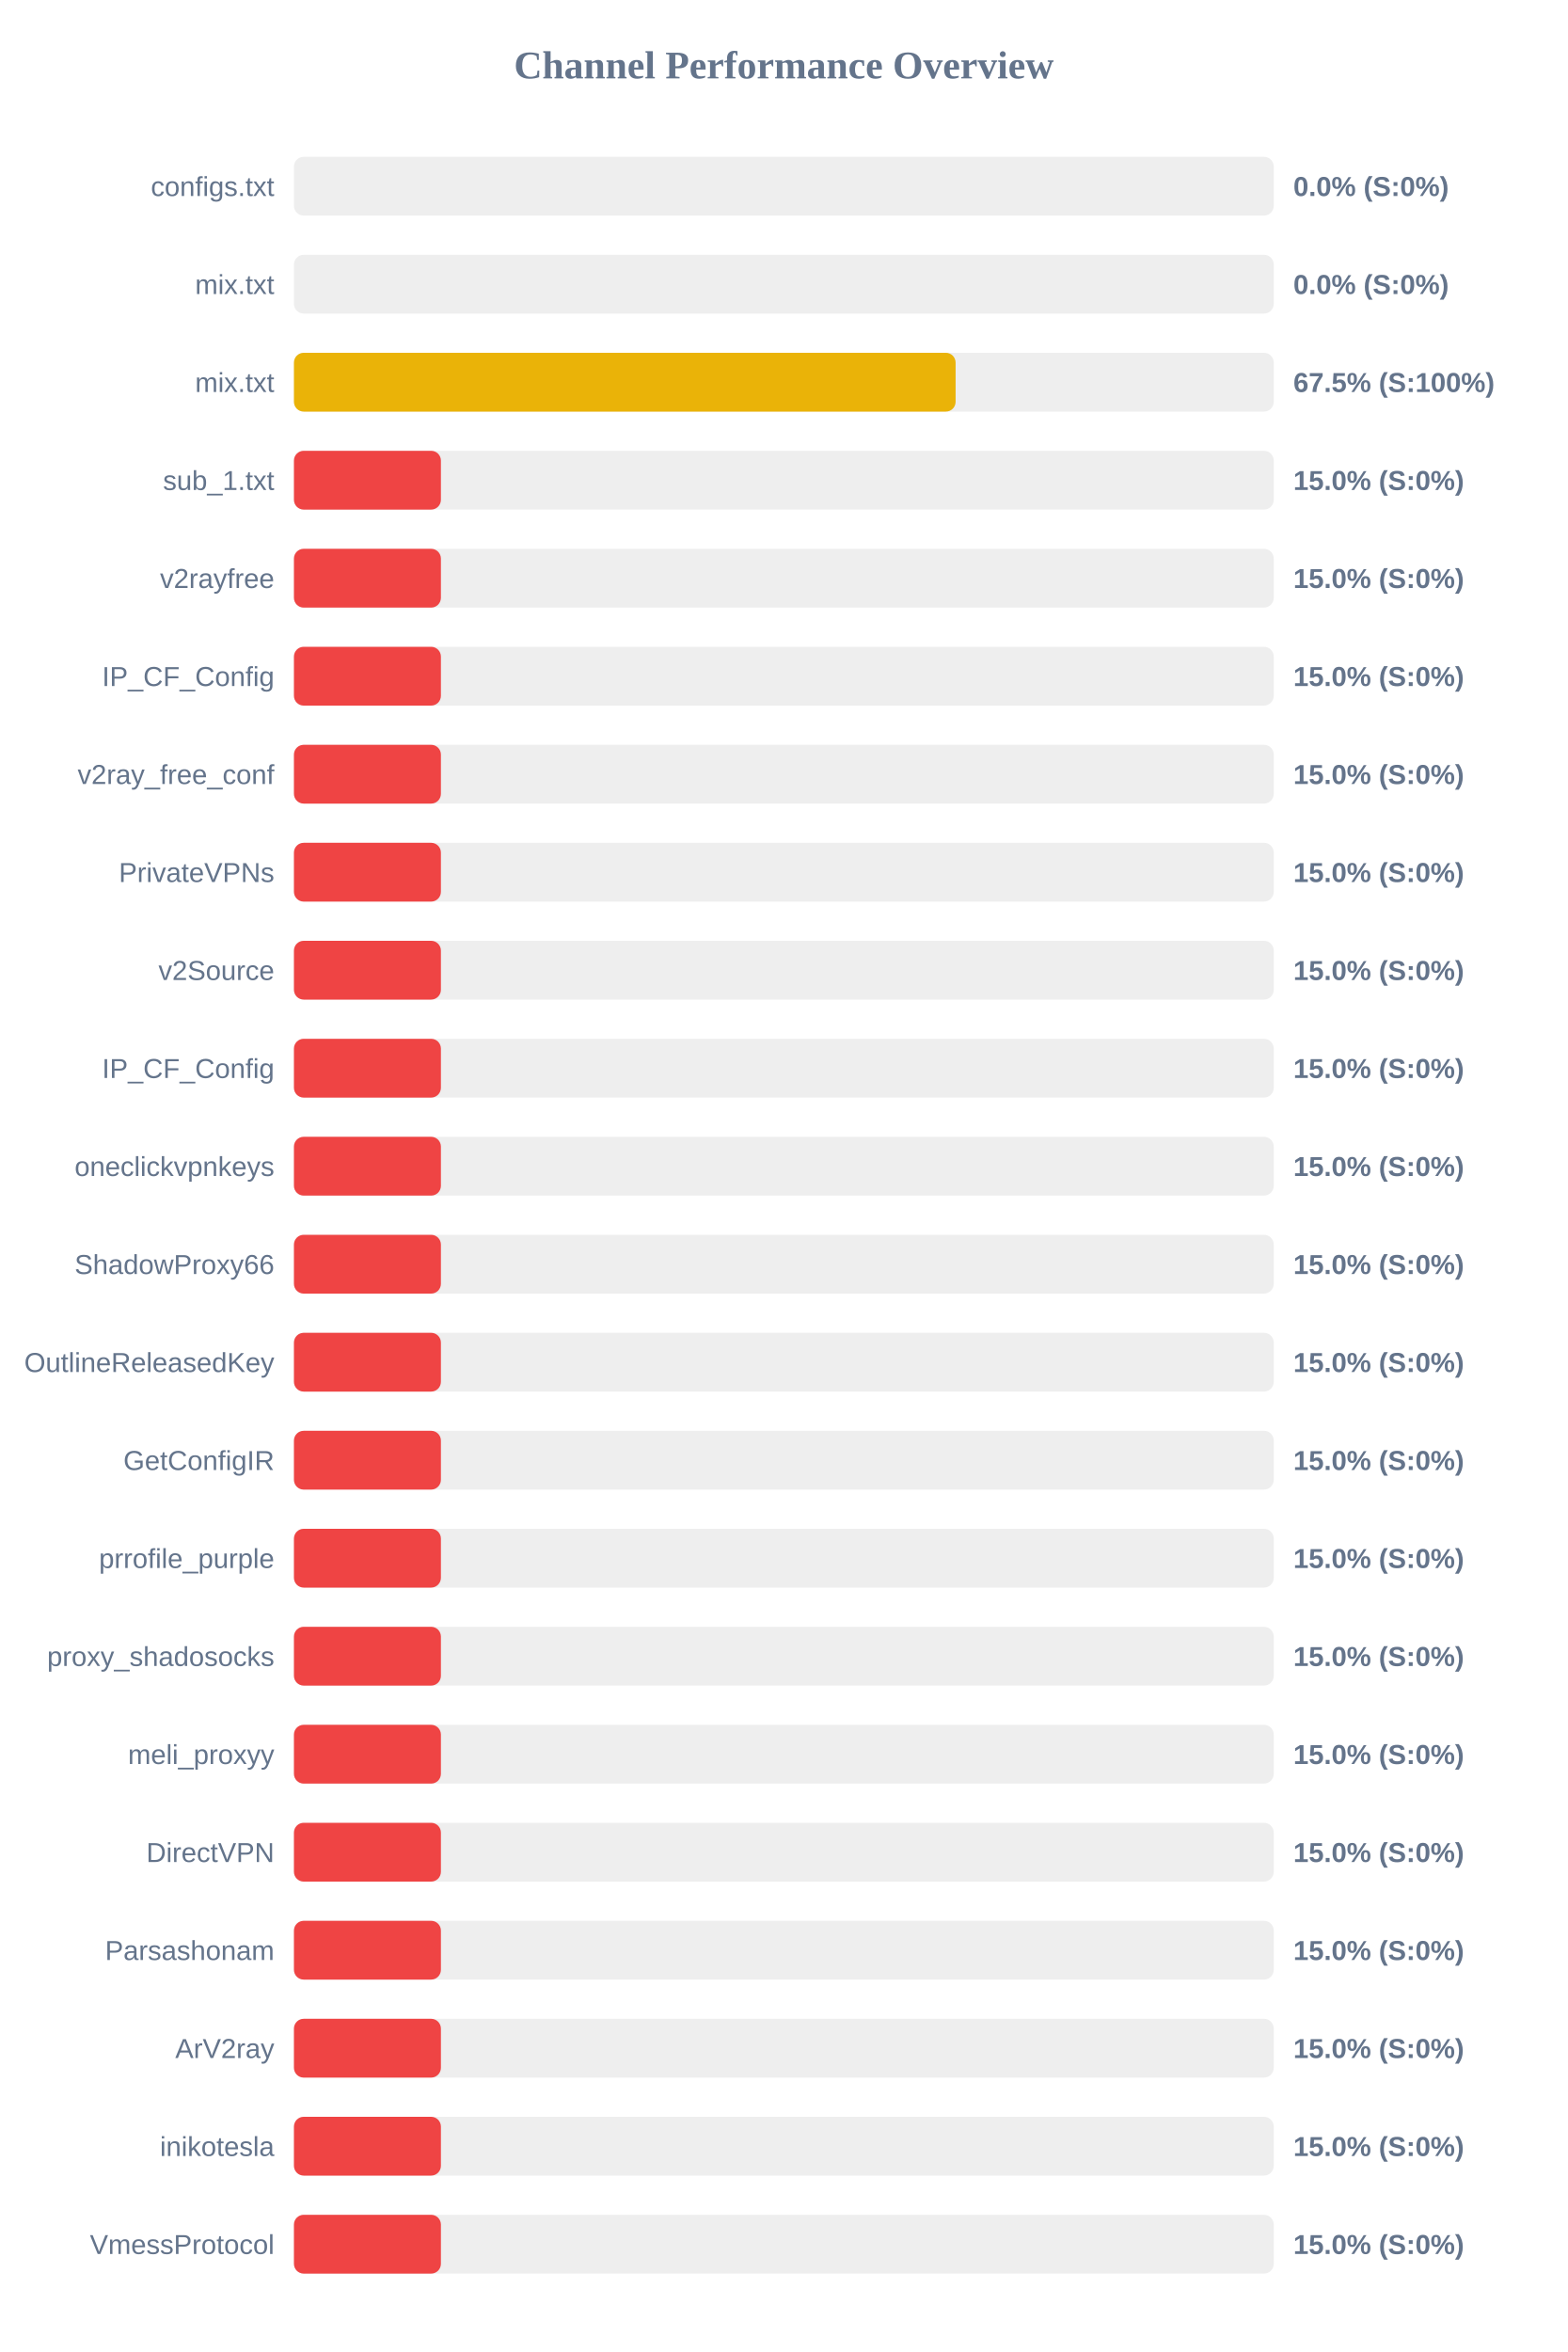
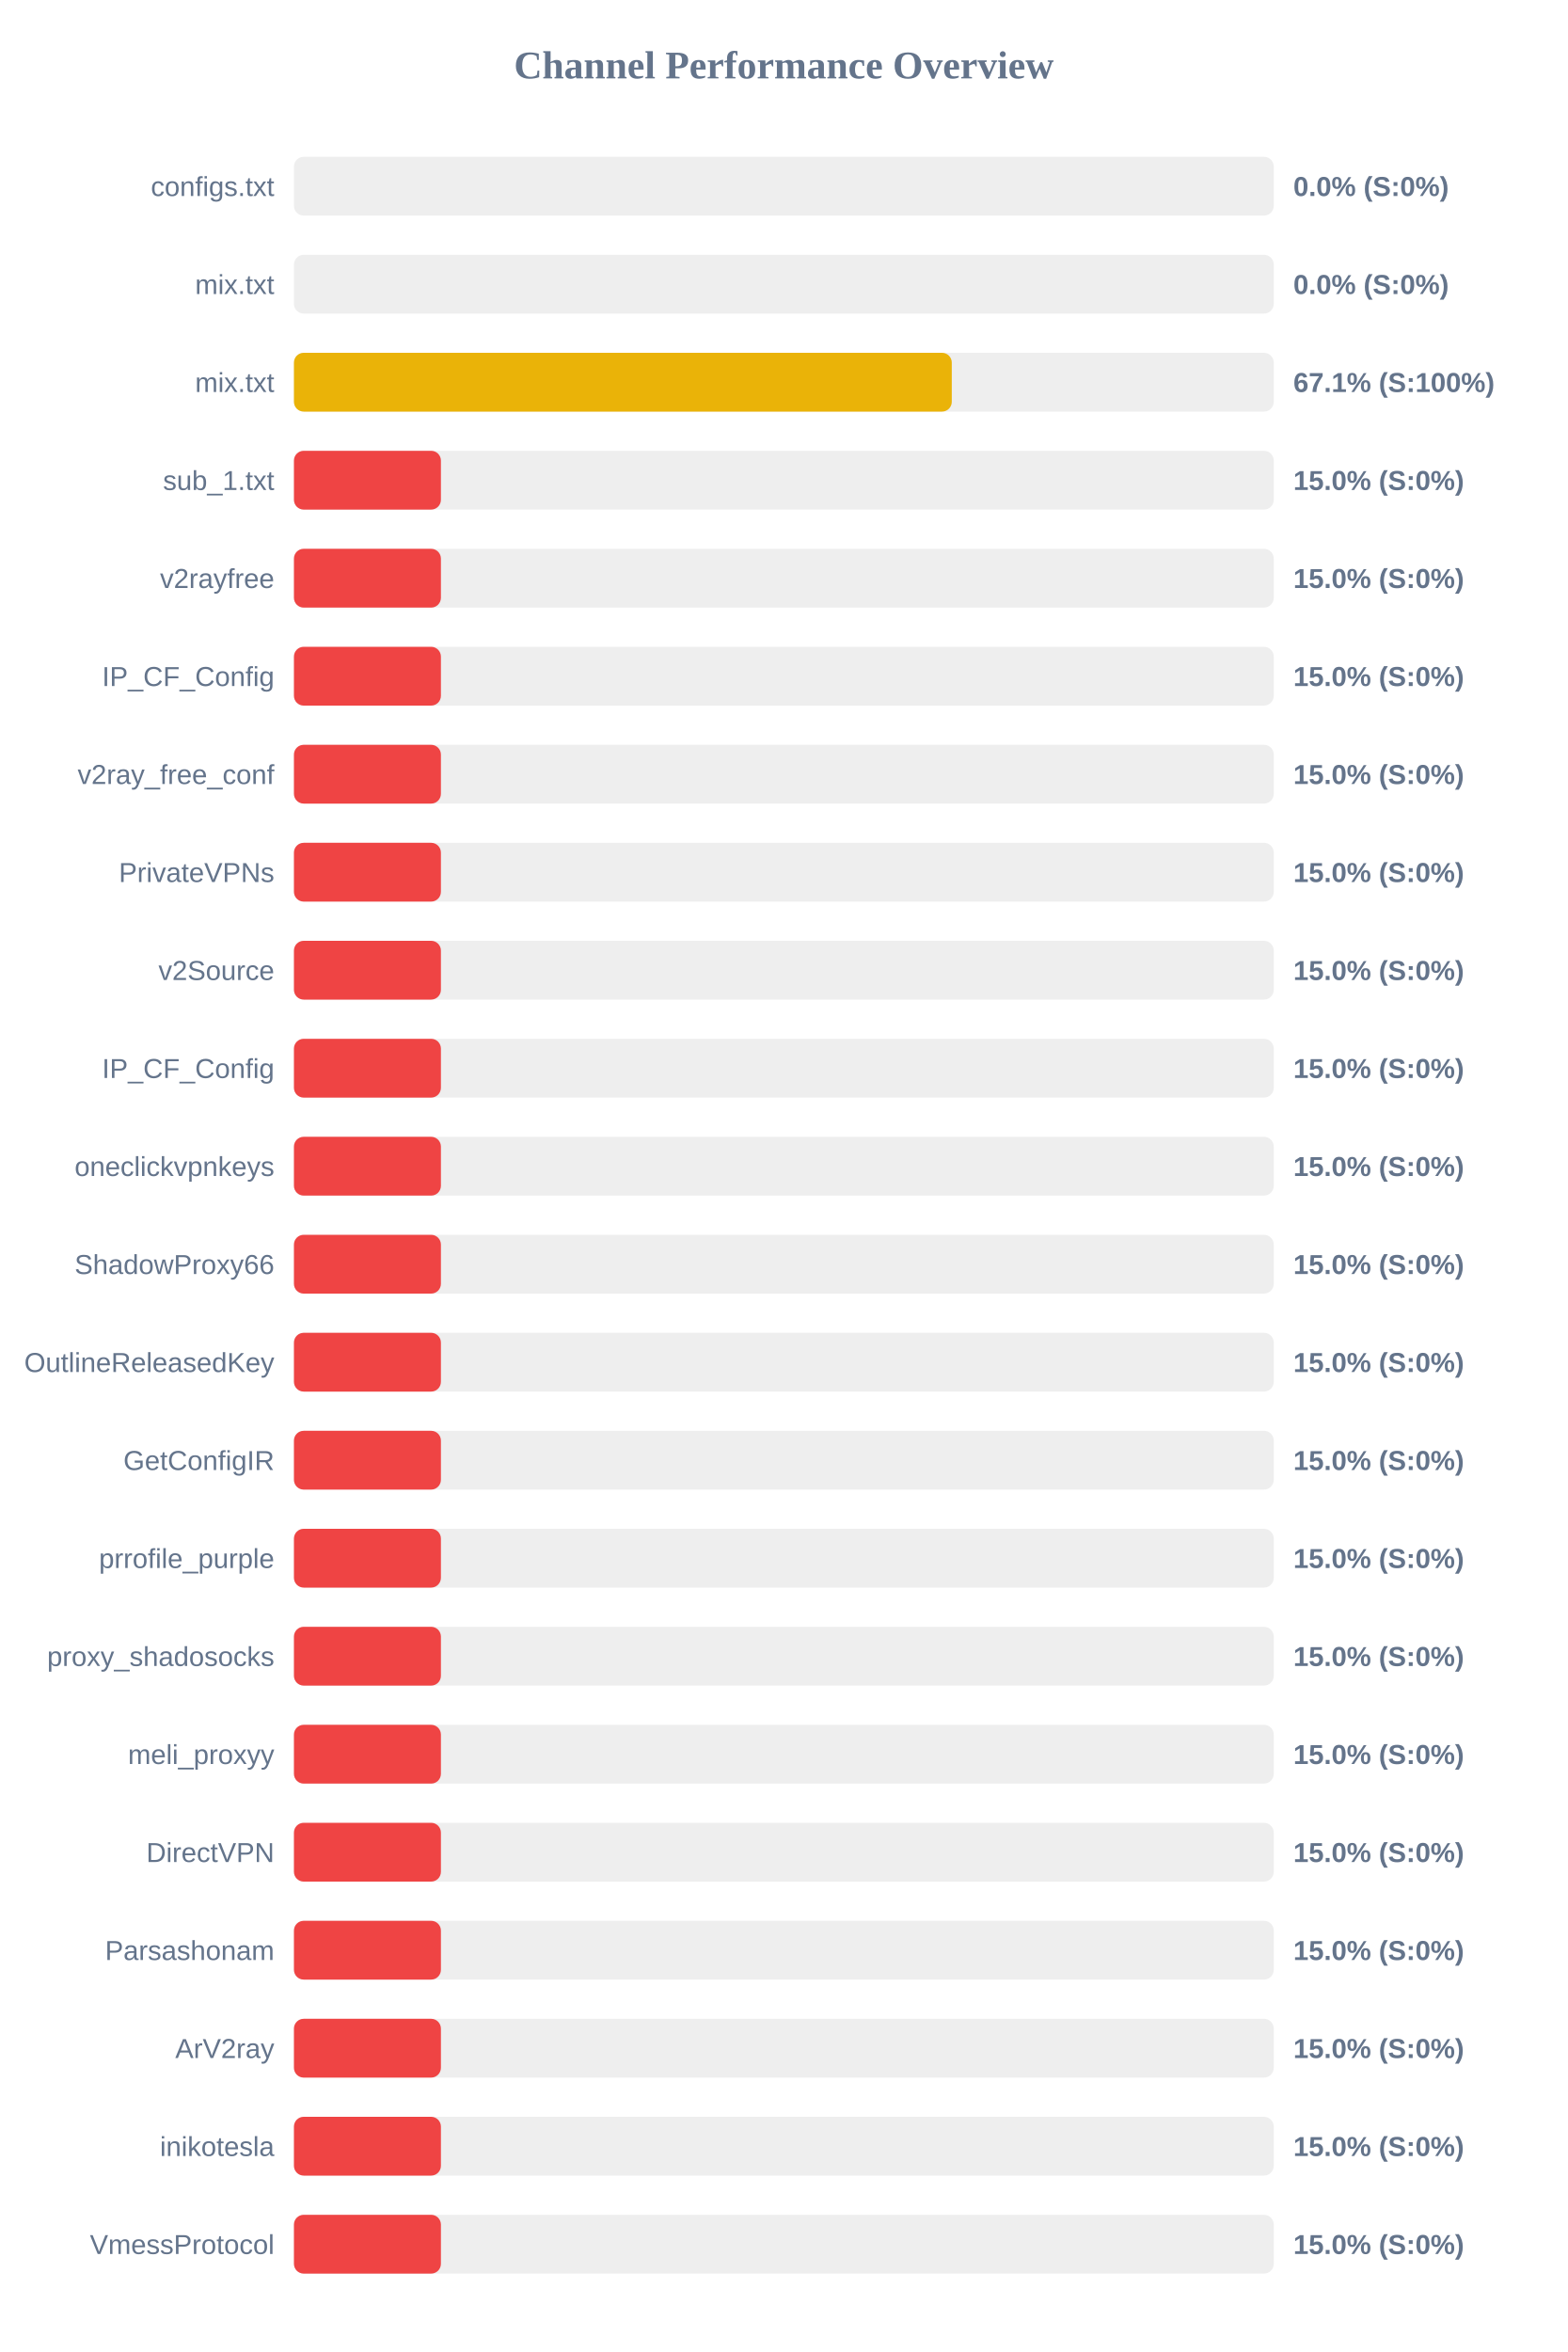
<svg xmlns="http://www.w3.org/2000/svg" width="800" height="1200" version="1.1">
  <style>
        .row { font: 14px Arial; fill: #64748b; }
        .score { font: bold 14px Arial; fill: #64748b; }
    </style>
  <text x="400" y="40" text-anchor="middle" font-size="20px" font-weight="bold" fill="#64748b">Channel Performance Overview</text>
  <rect x="150" y="80" width="500" height="30" fill="#eee" rx="5" />
  <rect x="150" y="80" width="0.0" height="30" fill="#ef4444" rx="5" />
  <text x="140" y="100" text-anchor="end" class="row">configs.txt</text>
  <text x="660" y="100" text-anchor="start" class="score">0.0% (S:0%)</text>
  <rect x="150" y="130" width="500" height="30" fill="#eee" rx="5" />
  <rect x="150" y="130" width="0.0" height="30" fill="#ef4444" rx="5" />
  <text x="140" y="150" text-anchor="end" class="row">mix.txt</text>
  <text x="660" y="150" text-anchor="start" class="score">0.0% (S:0%)</text>
  <rect x="150" y="180" width="500" height="30" fill="#eee" rx="5" />
-   <rect x="150" y="180" width="337.65" height="30" fill="#eab308" rx="5" />
+   <rect x="150" y="180" width="335.7" height="30" fill="#eab308" rx="5" />
  <text x="140" y="200" text-anchor="end" class="row">mix.txt</text>
-   <text x="660" y="200" text-anchor="start" class="score">67.5% (S:100%)</text>
+   <text x="660" y="200" text-anchor="start" class="score">67.1% (S:100%)</text>
  <rect x="150" y="230" width="500" height="30" fill="#eee" rx="5" />
  <rect x="150" y="230" width="75.0" height="30" fill="#ef4444" rx="5" />
  <text x="140" y="250" text-anchor="end" class="row">sub_1.txt</text>
  <text x="660" y="250" text-anchor="start" class="score">15.0% (S:0%)</text>
  <rect x="150" y="280" width="500" height="30" fill="#eee" rx="5" />
  <rect x="150" y="280" width="75.0" height="30" fill="#ef4444" rx="5" />
  <text x="140" y="300" text-anchor="end" class="row">v2rayfree</text>
  <text x="660" y="300" text-anchor="start" class="score">15.0% (S:0%)</text>
  <rect x="150" y="330" width="500" height="30" fill="#eee" rx="5" />
  <rect x="150" y="330" width="75.0" height="30" fill="#ef4444" rx="5" />
  <text x="140" y="350" text-anchor="end" class="row">IP_CF_Config</text>
  <text x="660" y="350" text-anchor="start" class="score">15.0% (S:0%)</text>
  <rect x="150" y="380" width="500" height="30" fill="#eee" rx="5" />
  <rect x="150" y="380" width="75.0" height="30" fill="#ef4444" rx="5" />
  <text x="140" y="400" text-anchor="end" class="row">v2ray_free_conf</text>
  <text x="660" y="400" text-anchor="start" class="score">15.0% (S:0%)</text>
  <rect x="150" y="430" width="500" height="30" fill="#eee" rx="5" />
  <rect x="150" y="430" width="75.0" height="30" fill="#ef4444" rx="5" />
  <text x="140" y="450" text-anchor="end" class="row">PrivateVPNs</text>
  <text x="660" y="450" text-anchor="start" class="score">15.0% (S:0%)</text>
  <rect x="150" y="480" width="500" height="30" fill="#eee" rx="5" />
  <rect x="150" y="480" width="75.0" height="30" fill="#ef4444" rx="5" />
  <text x="140" y="500" text-anchor="end" class="row">v2Source</text>
  <text x="660" y="500" text-anchor="start" class="score">15.0% (S:0%)</text>
  <rect x="150" y="530" width="500" height="30" fill="#eee" rx="5" />
  <rect x="150" y="530" width="75.0" height="30" fill="#ef4444" rx="5" />
  <text x="140" y="550" text-anchor="end" class="row">IP_CF_Config</text>
  <text x="660" y="550" text-anchor="start" class="score">15.0% (S:0%)</text>
  <rect x="150" y="580" width="500" height="30" fill="#eee" rx="5" />
  <rect x="150" y="580" width="75.0" height="30" fill="#ef4444" rx="5" />
  <text x="140" y="600" text-anchor="end" class="row">oneclickvpnkeys</text>
  <text x="660" y="600" text-anchor="start" class="score">15.0% (S:0%)</text>
  <rect x="150" y="630" width="500" height="30" fill="#eee" rx="5" />
  <rect x="150" y="630" width="75.0" height="30" fill="#ef4444" rx="5" />
  <text x="140" y="650" text-anchor="end" class="row">ShadowProxy66</text>
  <text x="660" y="650" text-anchor="start" class="score">15.0% (S:0%)</text>
  <rect x="150" y="680" width="500" height="30" fill="#eee" rx="5" />
  <rect x="150" y="680" width="75.0" height="30" fill="#ef4444" rx="5" />
  <text x="140" y="700" text-anchor="end" class="row">OutlineReleasedKey</text>
  <text x="660" y="700" text-anchor="start" class="score">15.0% (S:0%)</text>
  <rect x="150" y="730" width="500" height="30" fill="#eee" rx="5" />
  <rect x="150" y="730" width="75.0" height="30" fill="#ef4444" rx="5" />
  <text x="140" y="750" text-anchor="end" class="row">GetConfigIR</text>
  <text x="660" y="750" text-anchor="start" class="score">15.0% (S:0%)</text>
  <rect x="150" y="780" width="500" height="30" fill="#eee" rx="5" />
  <rect x="150" y="780" width="75.0" height="30" fill="#ef4444" rx="5" />
  <text x="140" y="800" text-anchor="end" class="row">prrofile_purple</text>
  <text x="660" y="800" text-anchor="start" class="score">15.0% (S:0%)</text>
  <rect x="150" y="830" width="500" height="30" fill="#eee" rx="5" />
  <rect x="150" y="830" width="75.0" height="30" fill="#ef4444" rx="5" />
  <text x="140" y="850" text-anchor="end" class="row">proxy_shadosocks</text>
  <text x="660" y="850" text-anchor="start" class="score">15.0% (S:0%)</text>
  <rect x="150" y="880" width="500" height="30" fill="#eee" rx="5" />
  <rect x="150" y="880" width="75.0" height="30" fill="#ef4444" rx="5" />
  <text x="140" y="900" text-anchor="end" class="row">meli_proxyy</text>
  <text x="660" y="900" text-anchor="start" class="score">15.0% (S:0%)</text>
  <rect x="150" y="930" width="500" height="30" fill="#eee" rx="5" />
  <rect x="150" y="930" width="75.0" height="30" fill="#ef4444" rx="5" />
  <text x="140" y="950" text-anchor="end" class="row">DirectVPN</text>
  <text x="660" y="950" text-anchor="start" class="score">15.0% (S:0%)</text>
  <rect x="150" y="980" width="500" height="30" fill="#eee" rx="5" />
  <rect x="150" y="980" width="75.0" height="30" fill="#ef4444" rx="5" />
  <text x="140" y="1000" text-anchor="end" class="row">Parsashonam</text>
  <text x="660" y="1000" text-anchor="start" class="score">15.0% (S:0%)</text>
  <rect x="150" y="1030" width="500" height="30" fill="#eee" rx="5" />
  <rect x="150" y="1030" width="75.0" height="30" fill="#ef4444" rx="5" />
  <text x="140" y="1050" text-anchor="end" class="row">ArV2ray</text>
  <text x="660" y="1050" text-anchor="start" class="score">15.0% (S:0%)</text>
  <rect x="150" y="1080" width="500" height="30" fill="#eee" rx="5" />
  <rect x="150" y="1080" width="75.0" height="30" fill="#ef4444" rx="5" />
  <text x="140" y="1100" text-anchor="end" class="row">inikotesla</text>
  <text x="660" y="1100" text-anchor="start" class="score">15.0% (S:0%)</text>
  <rect x="150" y="1130" width="500" height="30" fill="#eee" rx="5" />
  <rect x="150" y="1130" width="75.0" height="30" fill="#ef4444" rx="5" />
  <text x="140" y="1150" text-anchor="end" class="row">VmessProtocol</text>
  <text x="660" y="1150" text-anchor="start" class="score">15.0% (S:0%)</text>
</svg>
